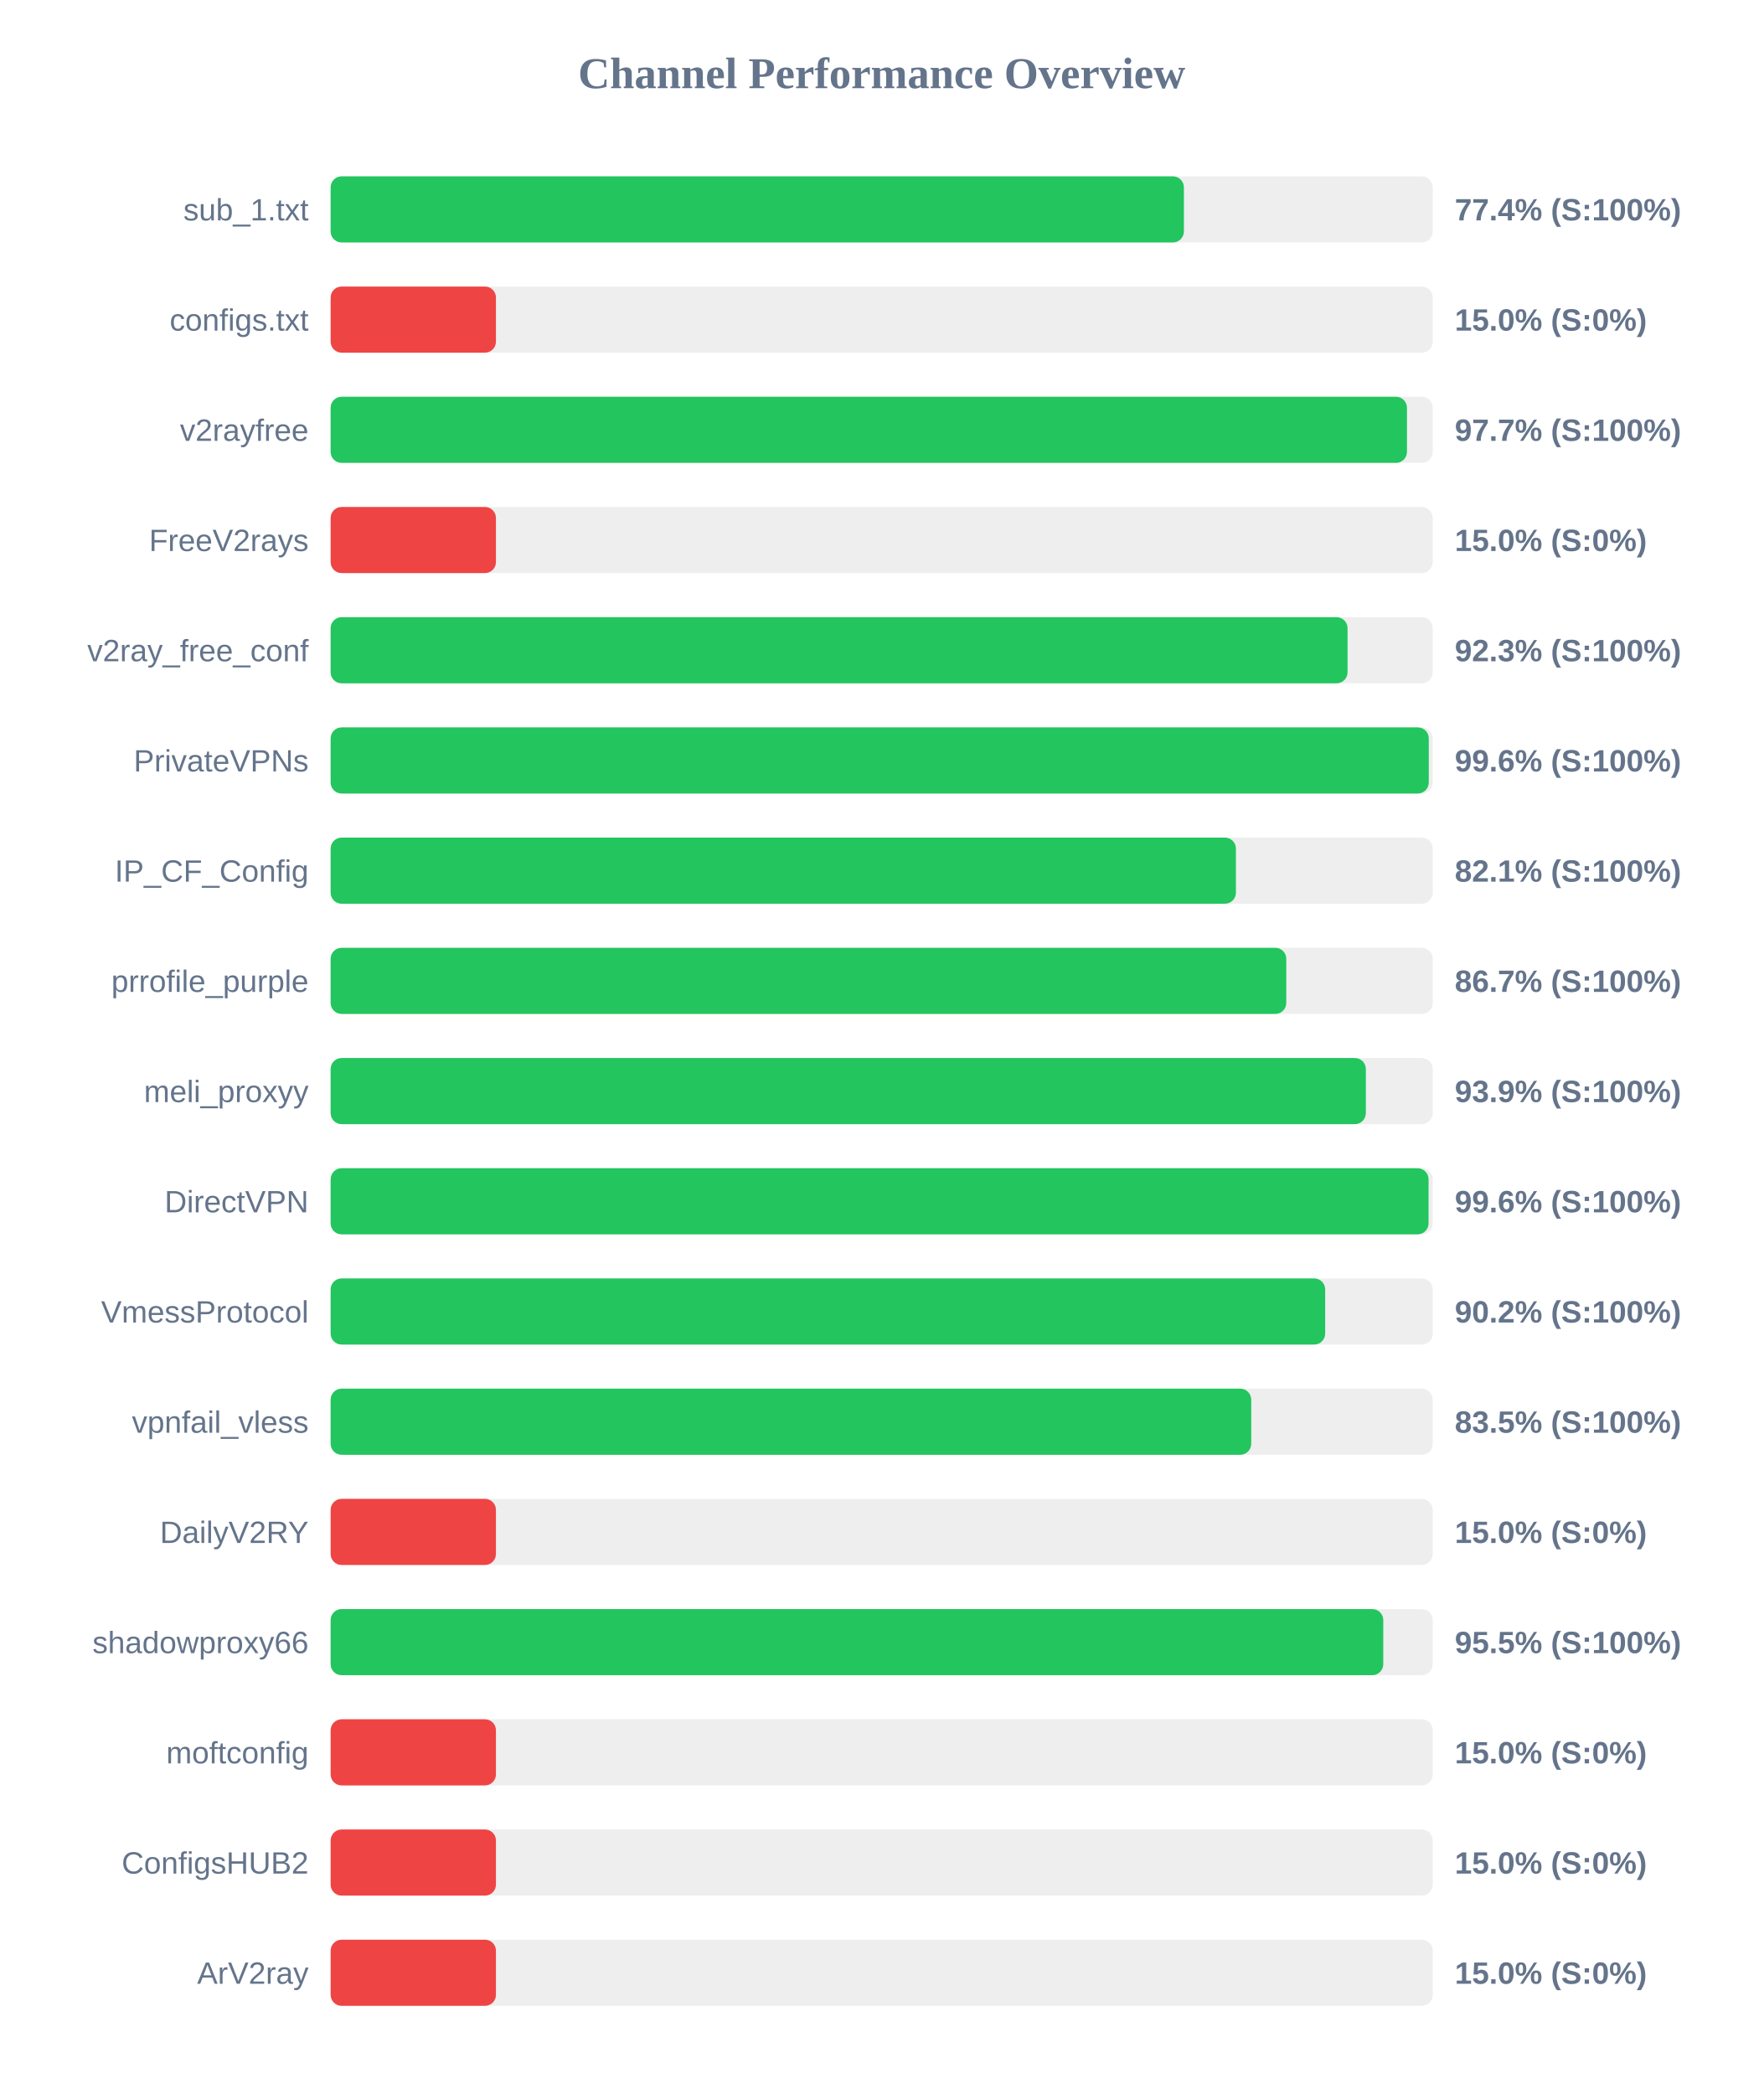
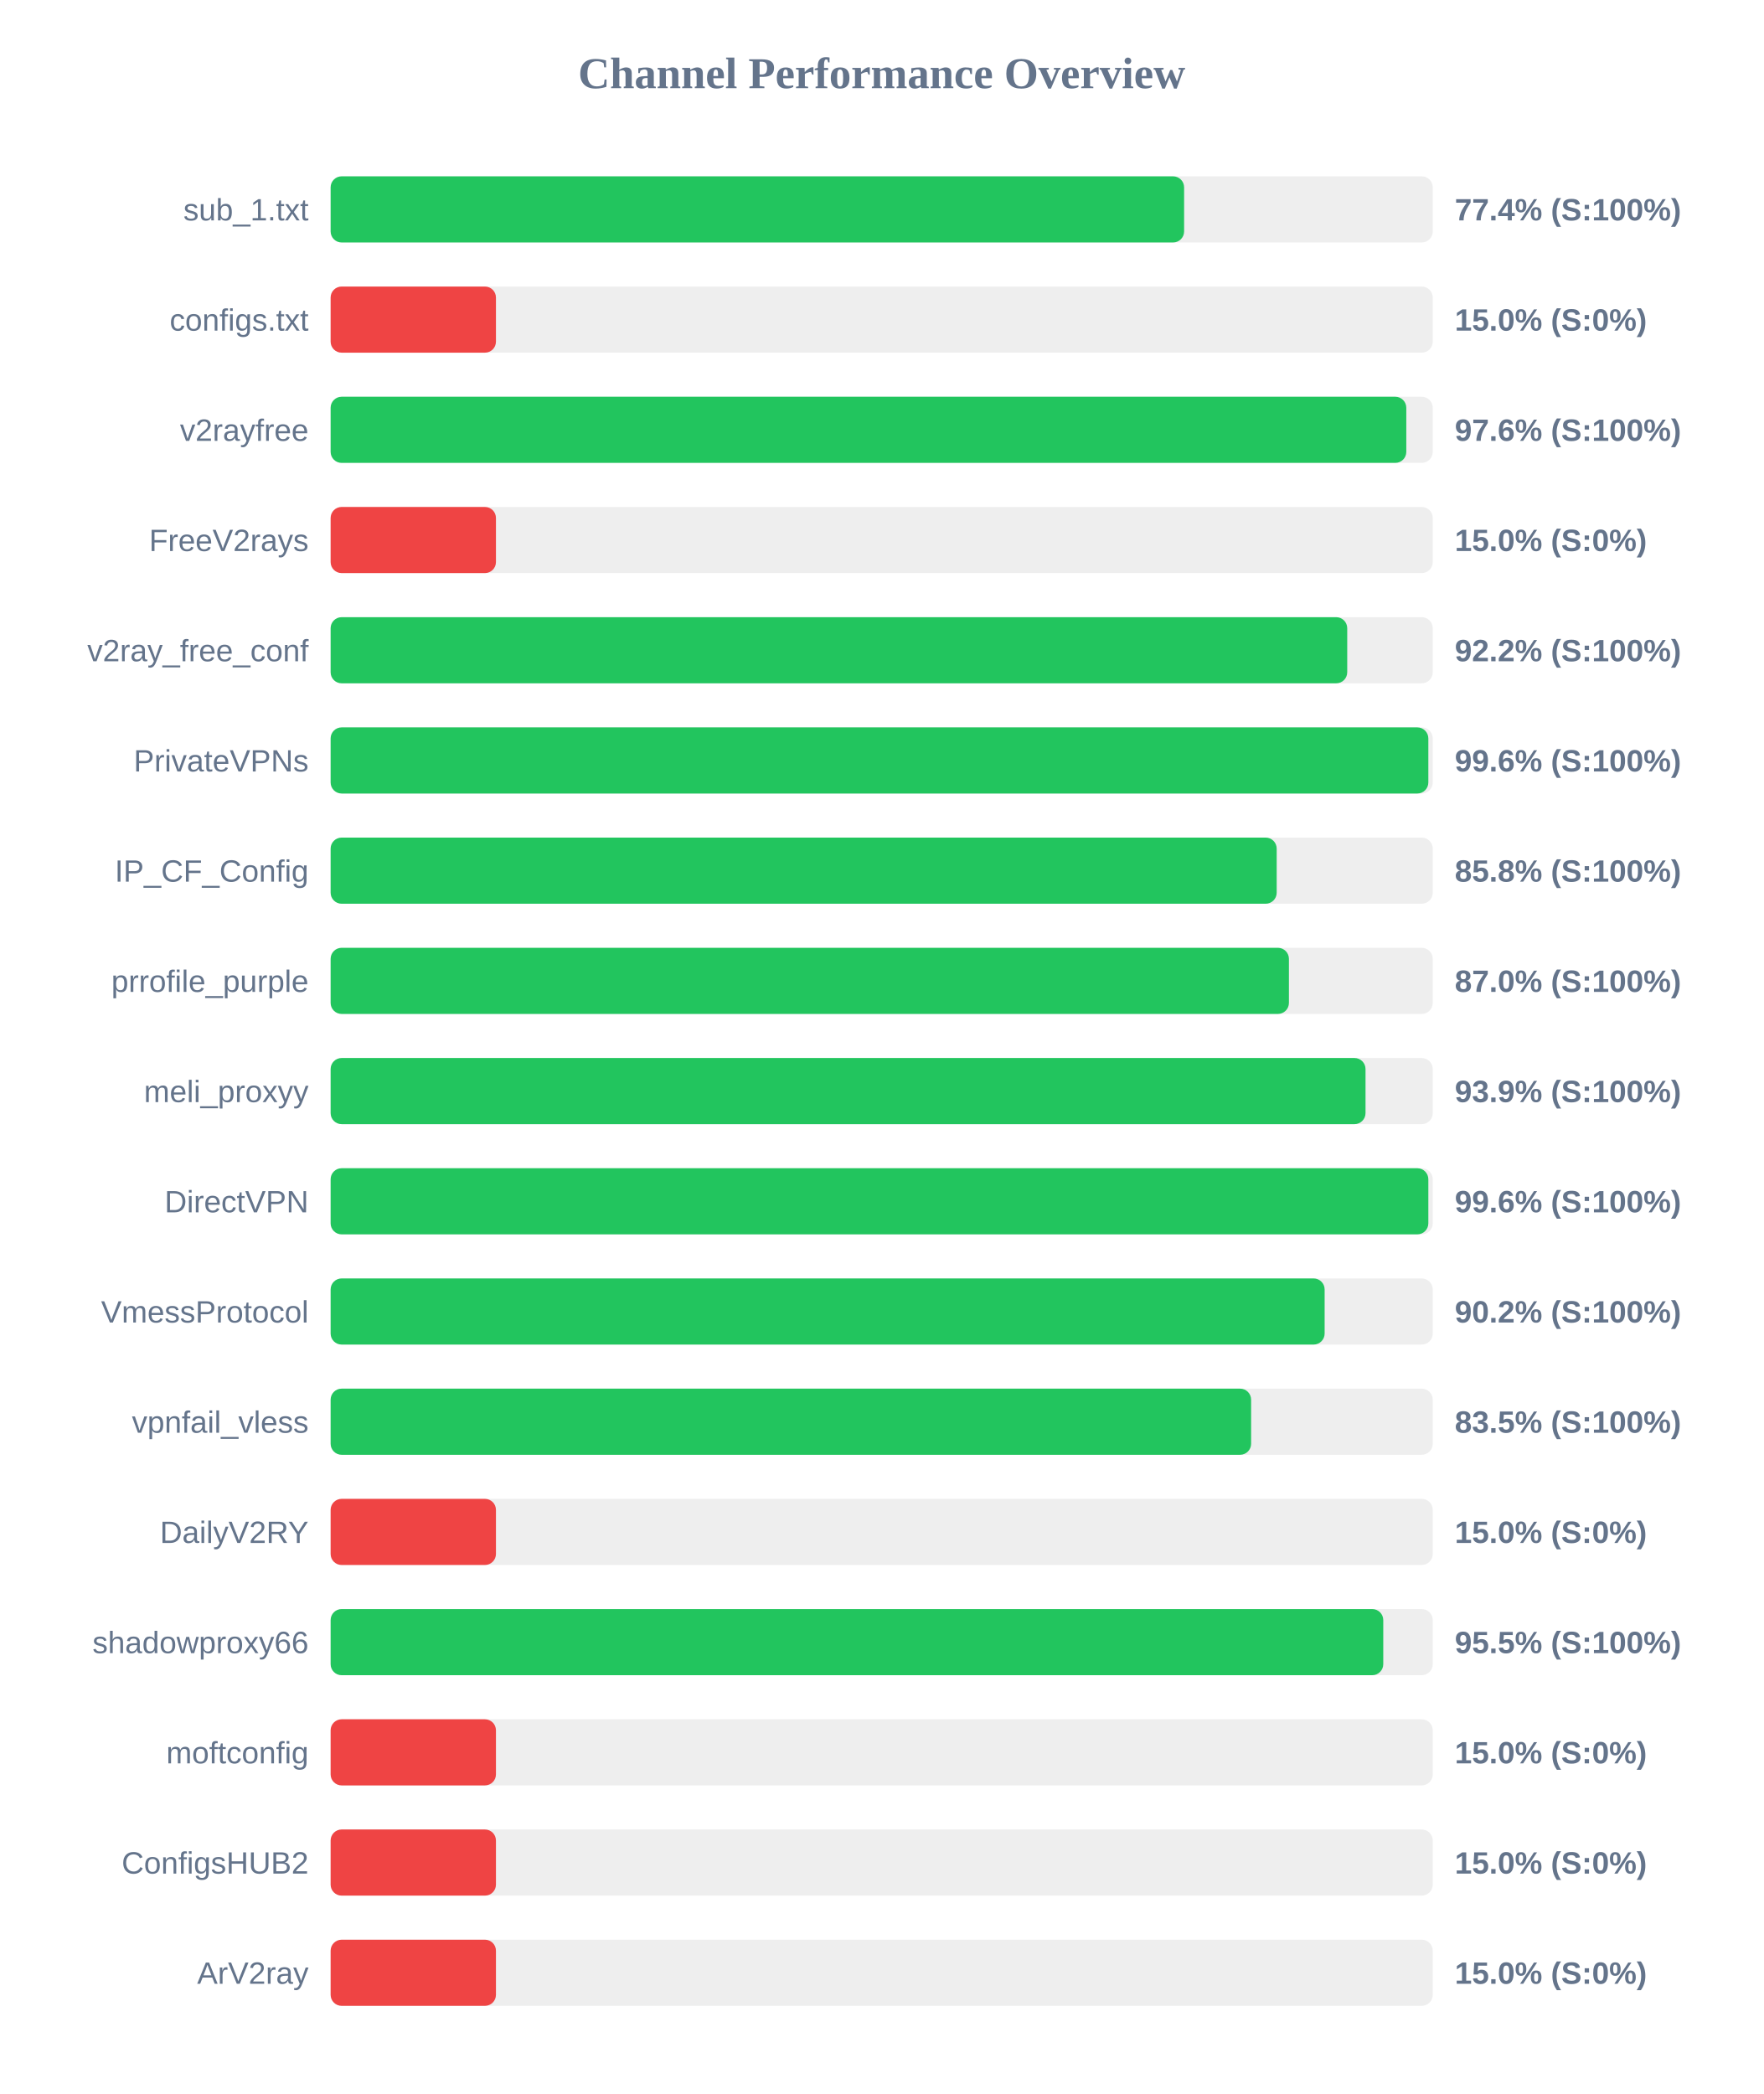
<svg xmlns="http://www.w3.org/2000/svg" width="800" height="950" version="1.1">
  <style>
        .row { font: 14px Arial; fill: #64748b; }
        .score { font: bold 14px Arial; fill: #64748b; }
    </style>
  <text x="400" y="40" text-anchor="middle" font-size="20px" font-weight="bold" fill="#64748b">Channel Performance Overview</text>
  <rect x="150" y="80" width="500" height="30" fill="#eee" rx="5" />
-   <rect x="150" y="80" width="387.1" height="30" fill="#22c55e" rx="5" />
+   <rect x="150" y="80" width="387.2" height="30" fill="#22c55e" rx="5" />
  <text x="140" y="100" text-anchor="end" class="row">sub_1.txt</text>
  <text x="660" y="100" text-anchor="start" class="score">77.4% (S:100%)</text>
  <rect x="150" y="130" width="500" height="30" fill="#eee" rx="5" />
  <rect x="150" y="130" width="75.0" height="30" fill="#ef4444" rx="5" />
  <text x="140" y="150" text-anchor="end" class="row">configs.txt</text>
  <text x="660" y="150" text-anchor="start" class="score">15.0% (S:0%)</text>
  <rect x="150" y="180" width="500" height="30" fill="#eee" rx="5" />
-   <rect x="150" y="180" width="488.3" height="30" fill="#22c55e" rx="5" />
+   <rect x="150" y="180" width="488.0" height="30" fill="#22c55e" rx="5" />
  <text x="140" y="200" text-anchor="end" class="row">v2rayfree</text>
-   <text x="660" y="200" text-anchor="start" class="score">97.7% (S:100%)</text>
+   <text x="660" y="200" text-anchor="start" class="score">97.6% (S:100%)</text>
  <rect x="150" y="230" width="500" height="30" fill="#eee" rx="5" />
  <rect x="150" y="230" width="75.0" height="30" fill="#ef4444" rx="5" />
  <text x="140" y="250" text-anchor="end" class="row">FreeV2rays</text>
  <text x="660" y="250" text-anchor="start" class="score">15.0% (S:0%)</text>
  <rect x="150" y="280" width="500" height="30" fill="#eee" rx="5" />
-   <rect x="150" y="280" width="461.35" height="30" fill="#22c55e" rx="5" />
+   <rect x="150" y="280" width="461.2" height="30" fill="#22c55e" rx="5" />
  <text x="140" y="300" text-anchor="end" class="row">v2ray_free_conf</text>
-   <text x="660" y="300" text-anchor="start" class="score">92.3% (S:100%)</text>
+   <text x="660" y="300" text-anchor="start" class="score">92.2% (S:100%)</text>
  <rect x="150" y="330" width="500" height="30" fill="#eee" rx="5" />
-   <rect x="150" y="330" width="498.2" height="30" fill="#22c55e" rx="5" />
+   <rect x="150" y="330" width="498.0" height="30" fill="#22c55e" rx="5" />
  <text x="140" y="350" text-anchor="end" class="row">PrivateVPNs</text>
  <text x="660" y="350" text-anchor="start" class="score">99.6% (S:100%)</text>
  <rect x="150" y="380" width="500" height="30" fill="#eee" rx="5" />
-   <rect x="150" y="380" width="410.7" height="30" fill="#22c55e" rx="5" />
+   <rect x="150" y="380" width="429.2" height="30" fill="#22c55e" rx="5" />
  <text x="140" y="400" text-anchor="end" class="row">IP_CF_Config</text>
-   <text x="660" y="400" text-anchor="start" class="score">82.1% (S:100%)</text>
+   <text x="660" y="400" text-anchor="start" class="score">85.8% (S:100%)</text>
  <rect x="150" y="430" width="500" height="30" fill="#eee" rx="5" />
-   <rect x="150" y="430" width="433.55" height="30" fill="#22c55e" rx="5" />
+   <rect x="150" y="430" width="434.75" height="30" fill="#22c55e" rx="5" />
  <text x="140" y="450" text-anchor="end" class="row">prrofile_purple</text>
-   <text x="660" y="450" text-anchor="start" class="score">86.7% (S:100%)</text>
+   <text x="660" y="450" text-anchor="start" class="score">87.0% (S:100%)</text>
  <rect x="150" y="480" width="500" height="30" fill="#eee" rx="5" />
-   <rect x="150" y="480" width="469.65" height="30" fill="#22c55e" rx="5" />
+   <rect x="150" y="480" width="469.5" height="30" fill="#22c55e" rx="5" />
  <text x="140" y="500" text-anchor="end" class="row">meli_proxyy</text>
  <text x="660" y="500" text-anchor="start" class="score">93.9% (S:100%)</text>
  <rect x="150" y="530" width="500" height="30" fill="#eee" rx="5" />
-   <rect x="150" y="530" width="498.1" height="30" fill="#22c55e" rx="5" />
+   <rect x="150" y="530" width="498.0" height="30" fill="#22c55e" rx="5" />
  <text x="140" y="550" text-anchor="end" class="row">DirectVPN</text>
  <text x="660" y="550" text-anchor="start" class="score">99.6% (S:100%)</text>
  <rect x="150" y="580" width="500" height="30" fill="#eee" rx="5" />
-   <rect x="150" y="580" width="451.2" height="30" fill="#22c55e" rx="5" />
+   <rect x="150" y="580" width="450.95" height="30" fill="#22c55e" rx="5" />
  <text x="140" y="600" text-anchor="end" class="row">VmessProtocol</text>
  <text x="660" y="600" text-anchor="start" class="score">90.2% (S:100%)</text>
  <rect x="150" y="630" width="500" height="30" fill="#eee" rx="5" />
-   <rect x="150" y="630" width="417.65" height="30" fill="#22c55e" rx="5" />
+   <rect x="150" y="630" width="417.6" height="30" fill="#22c55e" rx="5" />
  <text x="140" y="650" text-anchor="end" class="row">vpnfail_vless</text>
  <text x="660" y="650" text-anchor="start" class="score">83.5% (S:100%)</text>
  <rect x="150" y="680" width="500" height="30" fill="#eee" rx="5" />
  <rect x="150" y="680" width="75.0" height="30" fill="#ef4444" rx="5" />
  <text x="140" y="700" text-anchor="end" class="row">DailyV2RY</text>
  <text x="660" y="700" text-anchor="start" class="score">15.0% (S:0%)</text>
  <rect x="150" y="730" width="500" height="30" fill="#eee" rx="5" />
  <rect x="150" y="730" width="477.55" height="30" fill="#22c55e" rx="5" />
  <text x="140" y="750" text-anchor="end" class="row">shadowproxy66</text>
  <text x="660" y="750" text-anchor="start" class="score">95.5% (S:100%)</text>
  <rect x="150" y="780" width="500" height="30" fill="#eee" rx="5" />
  <rect x="150" y="780" width="75.0" height="30" fill="#ef4444" rx="5" />
  <text x="140" y="800" text-anchor="end" class="row">moftconfig</text>
  <text x="660" y="800" text-anchor="start" class="score">15.0% (S:0%)</text>
  <rect x="150" y="830" width="500" height="30" fill="#eee" rx="5" />
  <rect x="150" y="830" width="75.0" height="30" fill="#ef4444" rx="5" />
  <text x="140" y="850" text-anchor="end" class="row">ConfigsHUB2</text>
  <text x="660" y="850" text-anchor="start" class="score">15.0% (S:0%)</text>
  <rect x="150" y="880" width="500" height="30" fill="#eee" rx="5" />
  <rect x="150" y="880" width="75.0" height="30" fill="#ef4444" rx="5" />
  <text x="140" y="900" text-anchor="end" class="row">ArV2ray</text>
  <text x="660" y="900" text-anchor="start" class="score">15.0% (S:0%)</text>
</svg>
